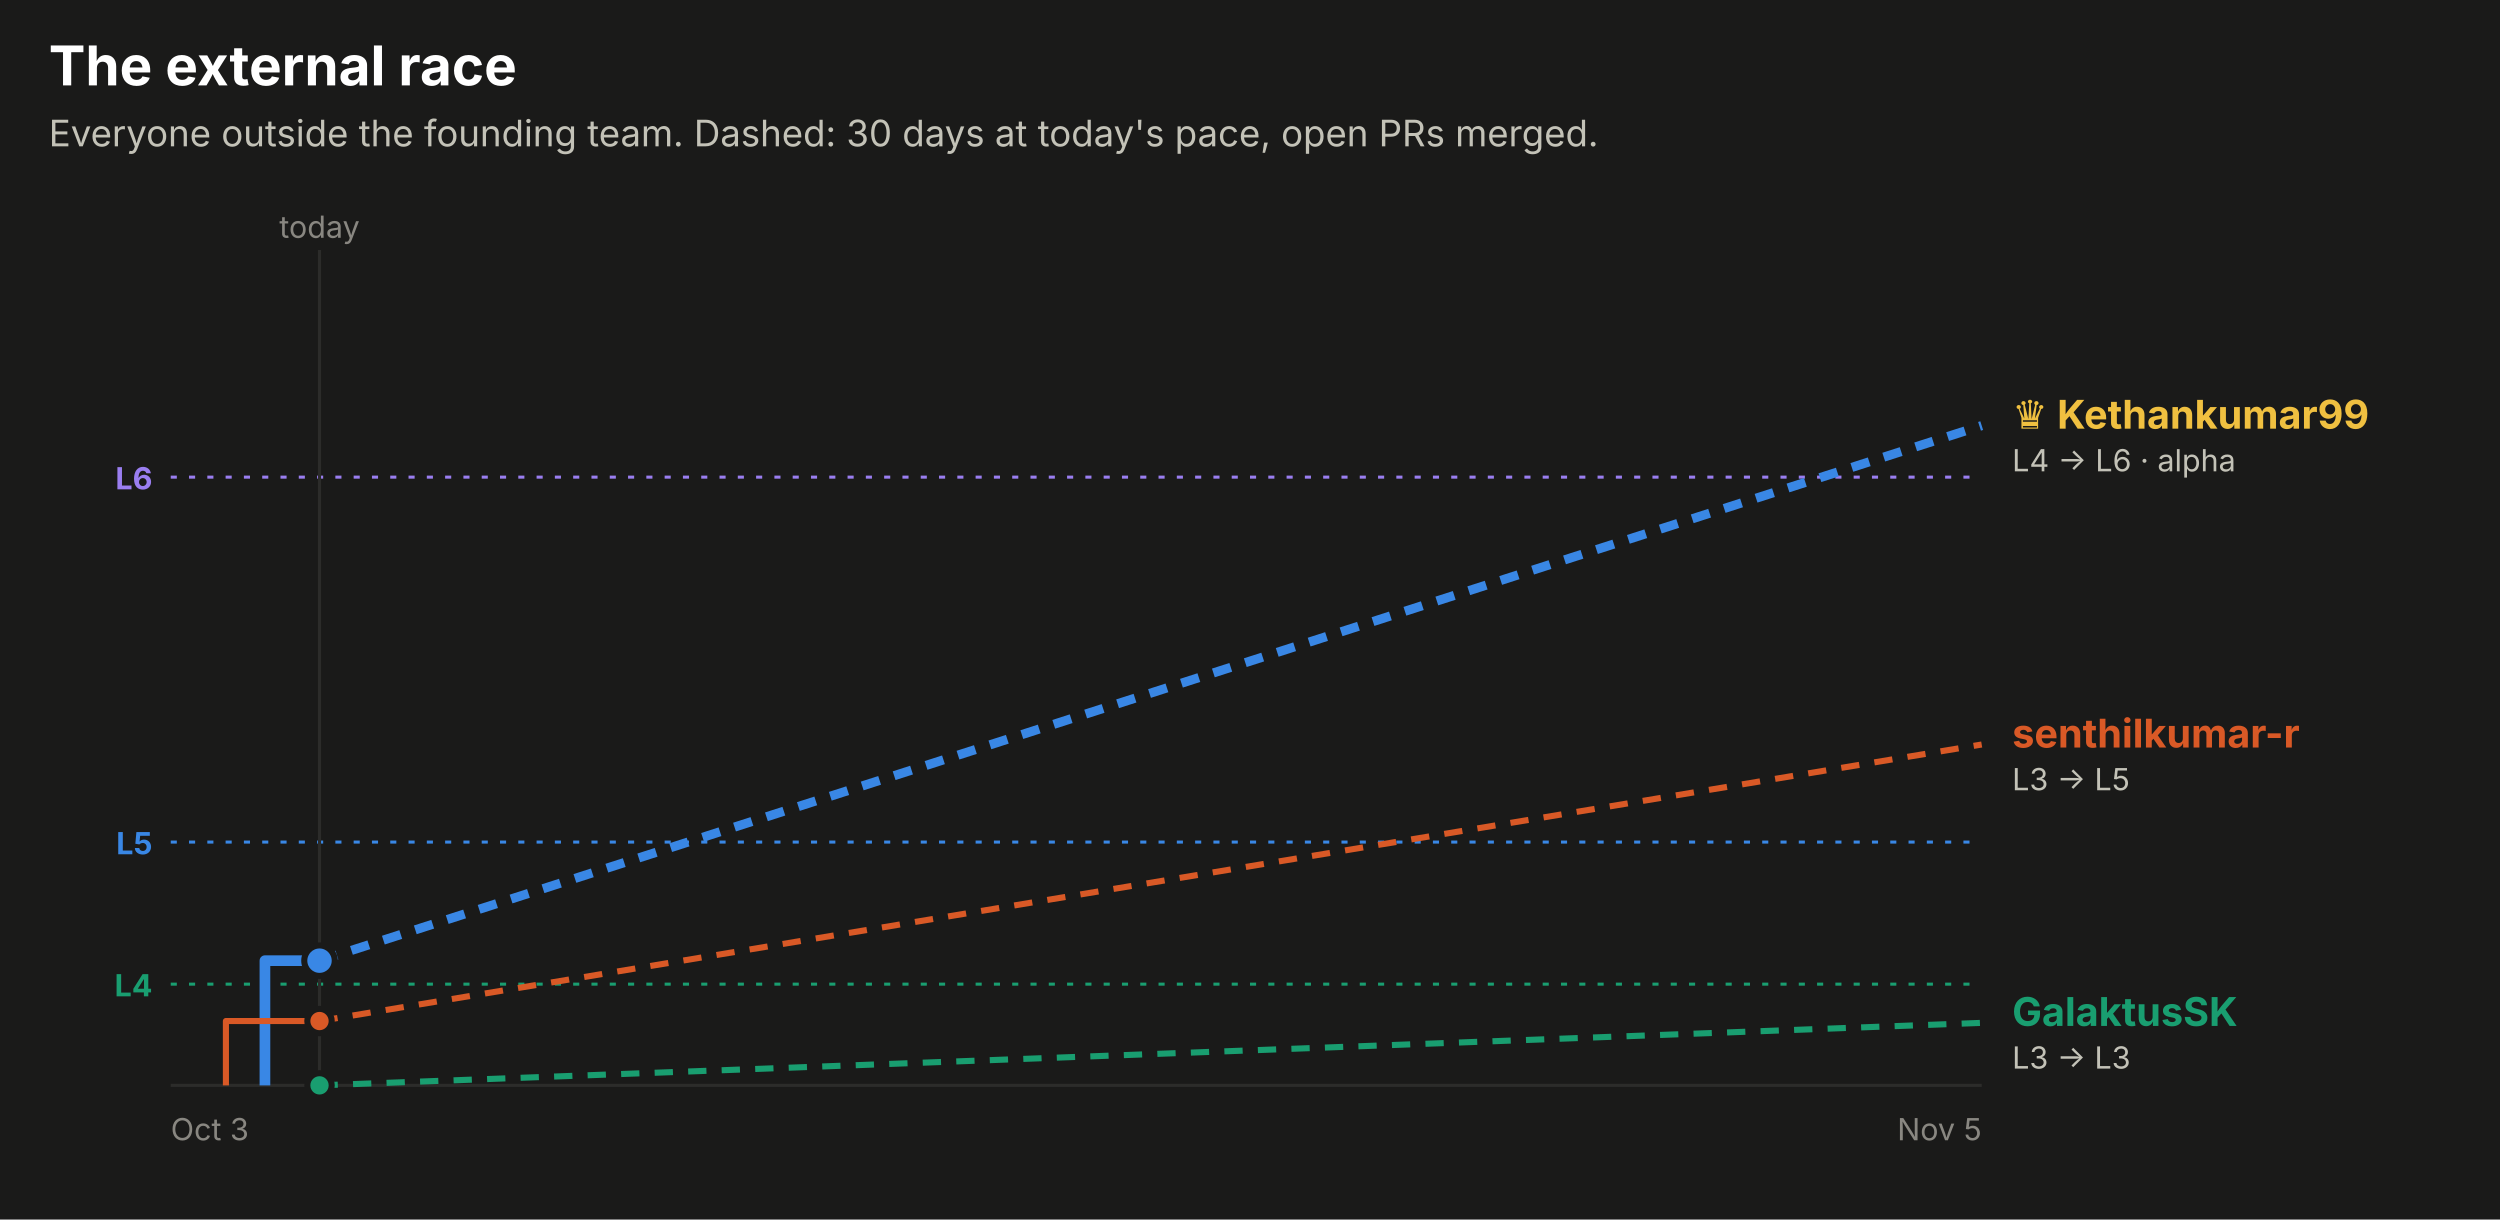
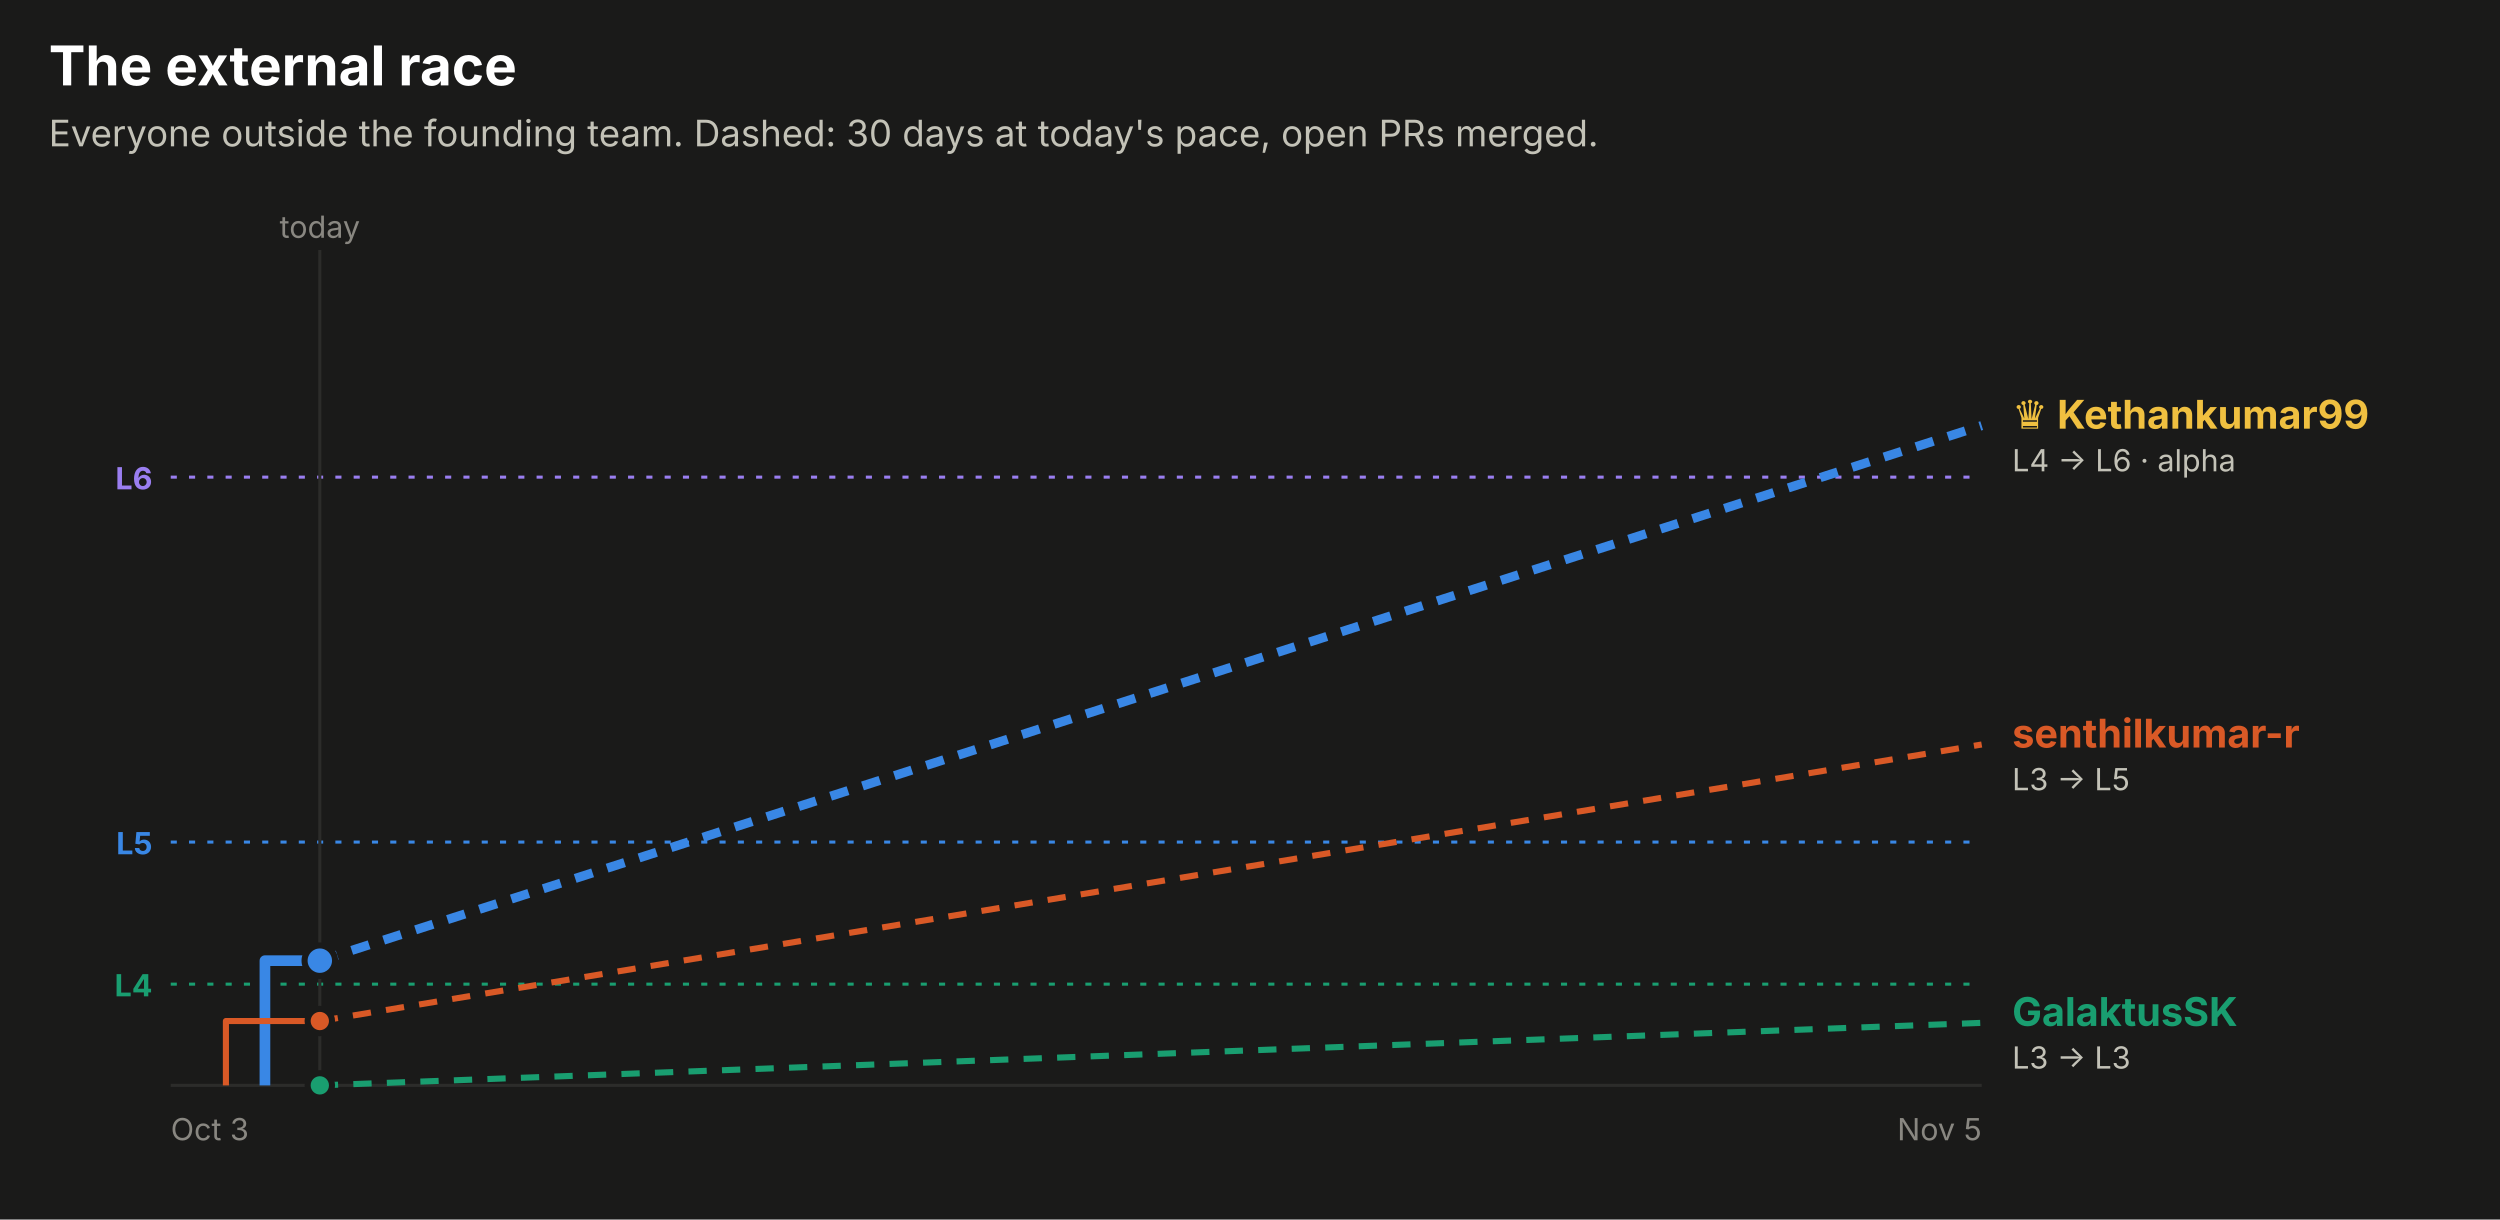
<svg xmlns="http://www.w3.org/2000/svg" width="820" height="400" viewBox="0 0 820 400" role="img" font-family="system-ui, -apple-system, 'Segoe UI', sans-serif">
  <rect x="0.0" y="0.0" width="820.0" height="400.0" rx="0" fill="#1a1a19" />
  <text x="16.0" y="28.0" fill="#ffffff" font-size="18" font-weight="700" text-anchor="start">The external race</text>
  <text x="16.0" y="48.0" fill="#c3c2b7" font-size="12" font-weight="400" text-anchor="start">Everyone outside the founding team. Dashed: 30 days at today's pace, open PRs merged.</text>
  <line x1="56" x2="650" y1="156.5" y2="156.5" stroke="#9a7ef0" stroke-dasharray="2 4" />
  <text x="50.0" y="160.5" fill="#9a7ef0" font-size="10" font-weight="700" text-anchor="end">L6</text>
  <line x1="56" x2="650" y1="276.2" y2="276.2" stroke="#3987e5" stroke-dasharray="2 4" />
  <text x="50.0" y="280.2" fill="#3987e5" font-size="10" font-weight="700" text-anchor="end">L5</text>
  <line x1="56" x2="650" y1="322.8" y2="322.8" stroke="#199e70" stroke-dasharray="2 4" />
  <text x="50.0" y="326.8" fill="#199e70" font-size="10" font-weight="700" text-anchor="end">L4</text>
-   <line x1="104.8" x2="104.8" y1="82" y2="356" stroke="#2c2c2a" />
-   <text x="104.8" y="78.0" fill="#898781" font-size="10" font-weight="400" text-anchor="middle">today</text>
+   <line x1="104.9" x2="104.9" y1="82" y2="356" stroke="#2c2c2a" />
+   <text x="104.9" y="78.0" fill="#898781" font-size="10" font-weight="400" text-anchor="middle">today</text>
  <line x1="56" x2="650" y1="356" y2="356" stroke="#2c2c2a" />
  <text x="56.0" y="374.0" fill="#898781" font-size="10" font-weight="400" text-anchor="start">Oct 3</text>
  <text x="650.0" y="374.0" fill="#898781" font-size="10" font-weight="400" text-anchor="end">Nov 5</text>
-   <path d="M86.9,356.0 H86.9 V315.1 H104.8" fill="none" stroke="#3987e5" stroke-width="3.5" stroke-linejoin="round" />
-   <line x1="104.8" x2="650" y1="315.1" y2="139.6" stroke="#3987e5" stroke-width="3" stroke-dasharray="6 5" />
-   <circle cx="104.8" cy="315.1" r="5" fill="#3987e5" stroke="#1a1a19" stroke-width="2" />
-   <path d="M74.1,356.0 H74.1 V334.9 H104.8" fill="none" stroke="#d95926" stroke-width="2" stroke-linejoin="round" />
-   <line x1="104.8" x2="650" y1="334.9" y2="244.2" stroke="#d95926" stroke-width="2" stroke-dasharray="6 5" />
-   <circle cx="104.8" cy="334.9" r="4" fill="#d95926" stroke="#1a1a19" stroke-width="2" />
-   <path d="M104.8,356.0" fill="none" stroke="#199e70" stroke-width="2" stroke-linejoin="round" />
-   <line x1="104.8" x2="650" y1="356.0" y2="335.5" stroke="#199e70" stroke-width="2" stroke-dasharray="6 5" />
-   <circle cx="104.8" cy="356.0" r="4" fill="#199e70" stroke="#1a1a19" stroke-width="2" />
+   <path d="M86.9,356.0 H86.9 V315.1 H104.9" fill="none" stroke="#3987e5" stroke-width="3.5" stroke-linejoin="round" />
+   <line x1="104.9" x2="650" y1="315.1" y2="139.6" stroke="#3987e5" stroke-width="3" stroke-dasharray="6 5" />
+   <circle cx="104.9" cy="315.1" r="5" fill="#3987e5" stroke="#1a1a19" stroke-width="2" />
+   <path d="M74.1,356.0 H74.1 V334.9 H104.9" fill="none" stroke="#d95926" stroke-width="2" stroke-linejoin="round" />
+   <line x1="104.9" x2="650" y1="334.9" y2="244.2" stroke="#d95926" stroke-width="2" stroke-dasharray="6 5" />
+   <circle cx="104.9" cy="334.9" r="4" fill="#d95926" stroke="#1a1a19" stroke-width="2" />
+   <path d="M104.9,356.0" fill="none" stroke="#199e70" stroke-width="2" stroke-linejoin="round" />
+   <line x1="104.9" x2="650" y1="356.0" y2="335.5" stroke="#199e70" stroke-width="2" stroke-dasharray="6 5" />
+   <circle cx="104.9" cy="356.0" r="4" fill="#199e70" stroke="#1a1a19" stroke-width="2" />
  <text x="660.0" y="140.6" fill="#f0c040" font-size="13" font-weight="700" text-anchor="start">♛ Kethankumar99</text>
  <text x="660.0" y="154.6" fill="#c3c2b7" font-size="10" font-weight="400" text-anchor="start">L4 → L6 · alpha</text>
  <text x="660.0" y="245.2" fill="#d95926" font-size="13" font-weight="700" text-anchor="start">senthilkumar-r</text>
  <text x="660.0" y="259.2" fill="#c3c2b7" font-size="10" font-weight="400" text-anchor="start">L3 → L5</text>
  <text x="660.0" y="336.5" fill="#199e70" font-size="13" font-weight="700" text-anchor="start">GalaktusSK</text>
  <text x="660.0" y="350.5" fill="#c3c2b7" font-size="10" font-weight="400" text-anchor="start">L3 → L3</text>
</svg>
